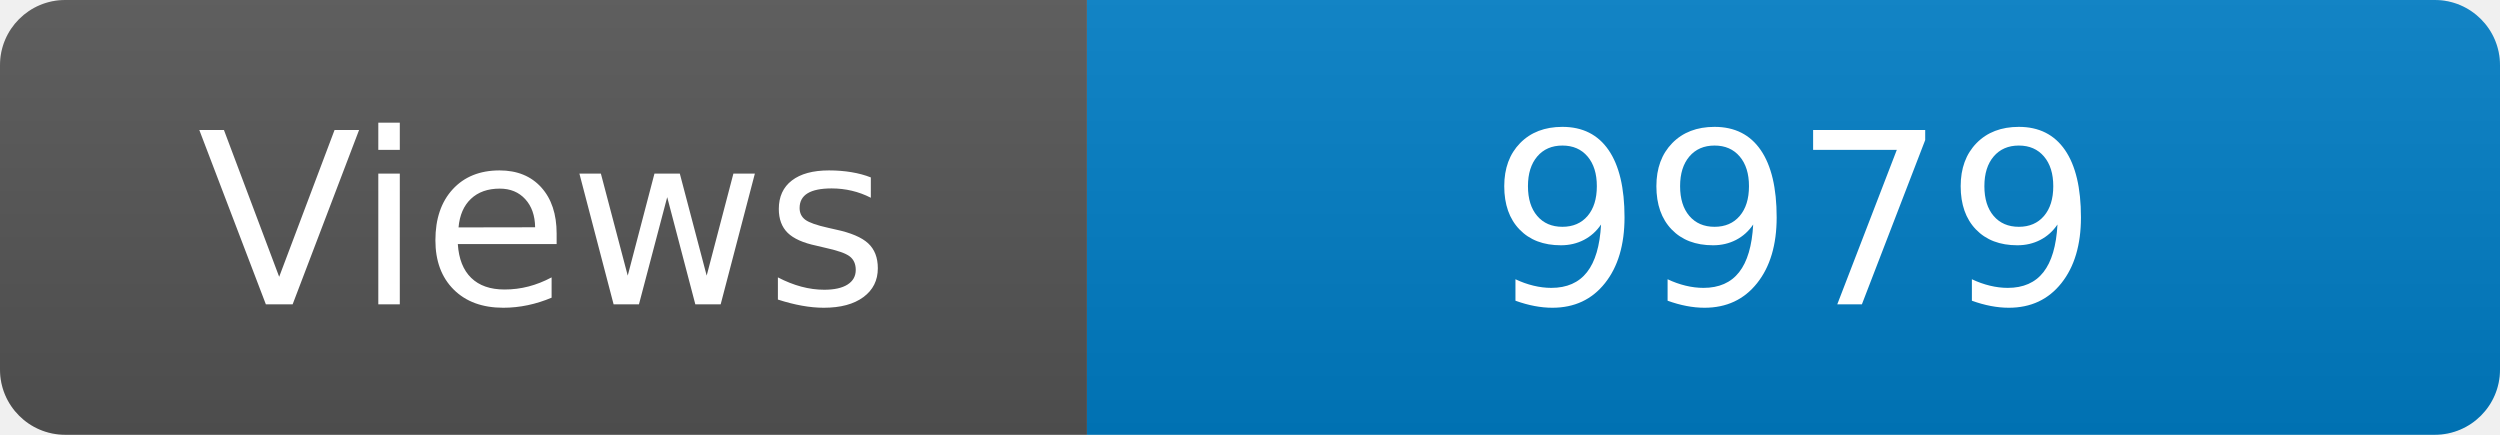
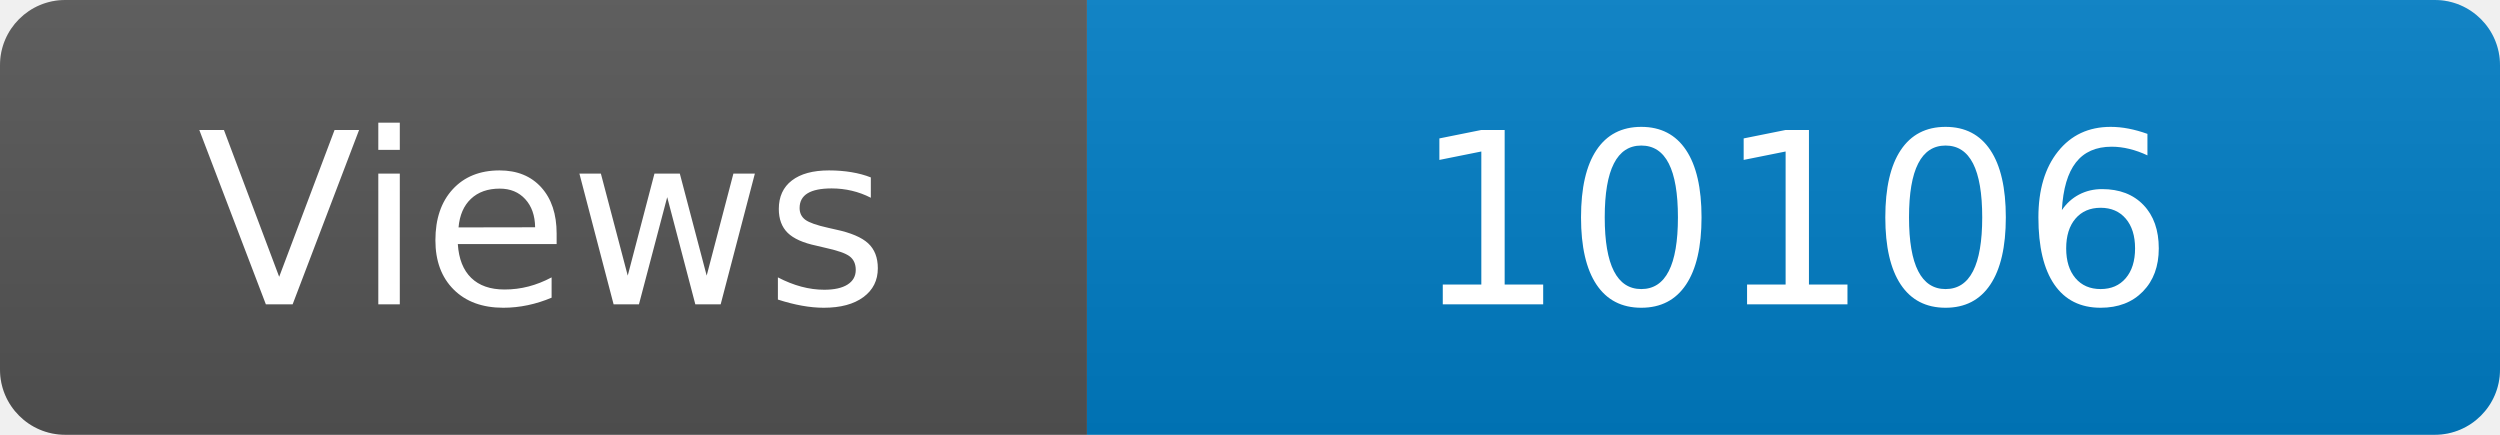
<svg xmlns="http://www.w3.org/2000/svg" width="115" height="20" role="img" aria-label="Maintained?: yes">
  <linearGradient id="s" x2="0" y2="100%">
    <stop offset="0" stop-color="#bbb" stop-opacity=".1" />
    <stop offset="1" stop-opacity=".1" />
  </linearGradient>
  <clipPath id="r">
    <rect width="115" height="20" rx="3" fill="#fff" />
  </clipPath>
  <g clip-path="url(#r)">
    <rect width="50" height="20" fill="#555" />
    <rect x="50" width="160" height="20" fill="#007ec6" />
    <rect width="115" height="20" fill="url(#s)" />
  </g>
  <g fill="#fff" text-anchor="middle" font-family="Verdana,Geneva,DejaVu Sans,sans-serif" font-size="110">
    <text x="250" y="140" transform="scale(.1)" fill="#fff">Views</text>
-     <text x="825" y="140" transform="scale(.1)" fill="#fff">9979</text>
+     <text x="825" y="140" transform="scale(.1)" fill="#fff">10106</text>
  </g>
</svg>
